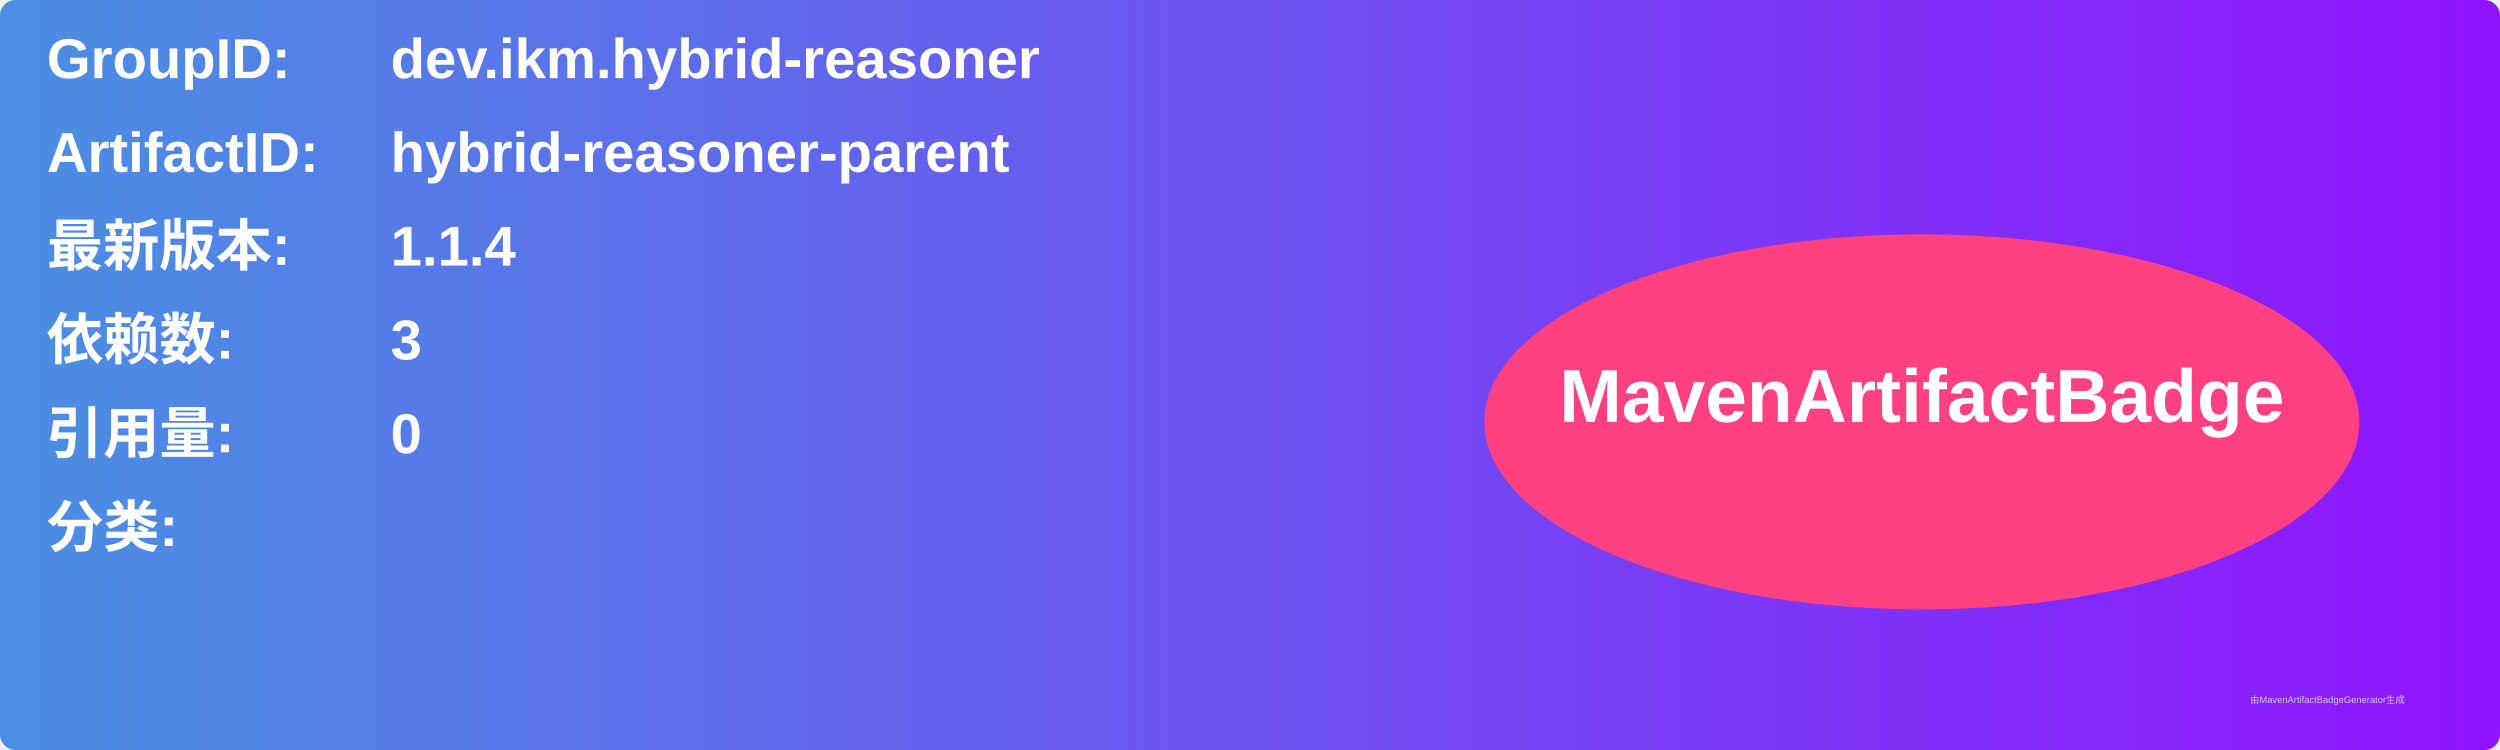
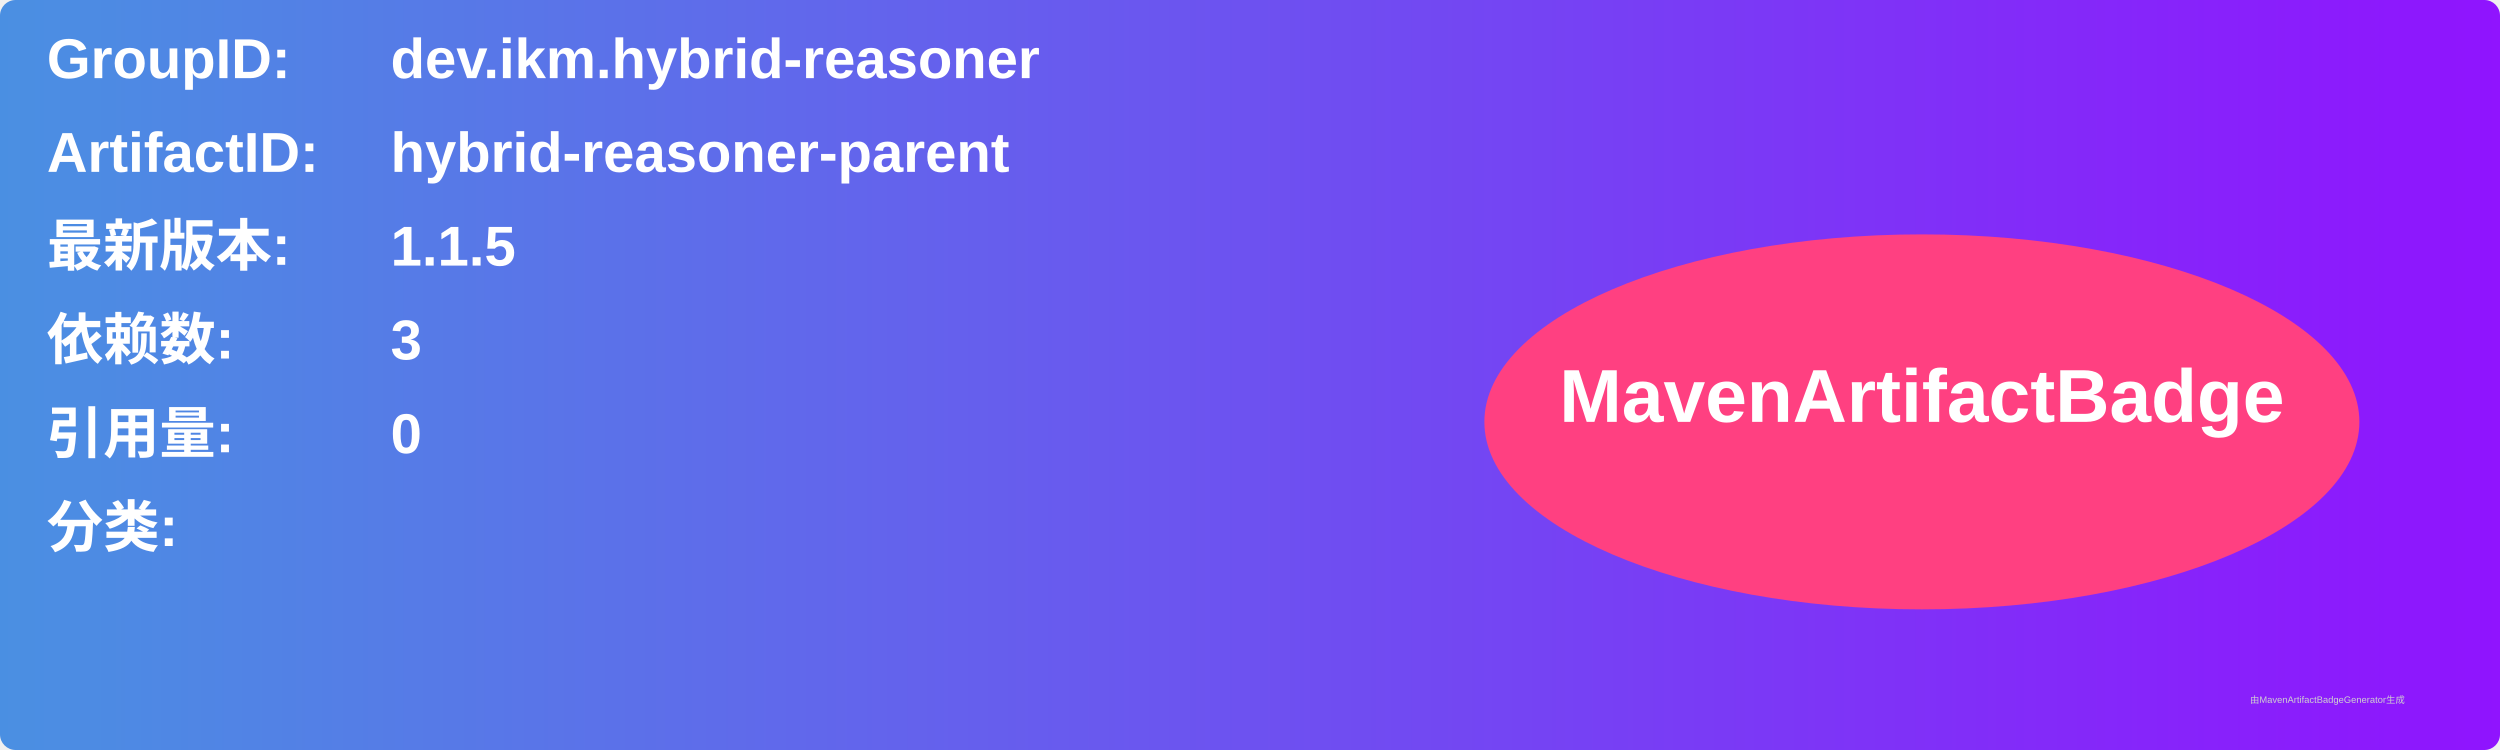
<svg xmlns="http://www.w3.org/2000/svg" width="800" height="240" viewBox="0 0 800 240">
  <linearGradient id="grad" x1="0%" y1="0%" x2="100%" y2="0%">
    <stop offset="0%" stop-color="#4a90e2" />
    <stop offset="100%" stop-color="#9013fe" />
  </linearGradient>
  <rect width="100%" height="100%" rx="5" ry="5" fill="url(#grad)" />
  <g transform="translate(15, 15)">
    <text x="0" y="10" font-family="Arial" font-size="18" fill="white" font-weight="bold" width="260">GroupID:</text>
    <text x="110" y="10" font-family="Arial" font-size="18" fill="white" font-weight="bold" width="460">dev.ikm.hybrid-reasoner</text>
    <text x="0" y="40" font-family="Arial" font-size="18" fill="white" font-weight="bold" width="260">ArtifactID:</text>
    <text x="110" y="40" font-family="Arial" font-size="18" fill="white" font-weight="bold" width="460">hybrid-reasoner-parent</text>
    <text x="0" y="70" font-family="Arial" font-size="18" fill="white" font-weight="bold">最新版本:</text>
    <text x="110" y="70" font-family="Arial" font-size="18" fill="white" font-weight="bold">
-       <tspan font-weight="bold">1.1.4</tspan>
+       <tspan font-weight="bold">1.1.5</tspan>
    </text>
    <text x="0" y="100" font-family="Arial" font-size="18" fill="white" font-weight="bold">依赖数: </text>
    <text x="110" y="100" font-family="Arial" font-size="18" fill="white">
      <tspan font-weight="bold">3</tspan>
    </text>
    <text x="0" y="130" font-family="Arial" font-size="18" fill="white" font-weight="bold">引用量: </text>
    <text x="110" y="130" font-family="Arial" font-size="18" fill="white">
      <tspan font-weight="bold">0</tspan>
    </text>
    <text x="0" y="160" font-family="Arial" font-size="18" fill="white" font-weight="bold">分类:</text>
    <text x="10" y="190" font-family="Arial" font-size="10" fill="white">
      <tspan font-weight="bold" />
    </text>
    <ellipse cx="600" cy="120" rx="140" ry="60" fill="#ff4081" />
    <text x="600" y="120" text-anchor="middle" font-family="Arial" font-size="24" fill="white" font-weight="bold">MavenArtifactBadge</text>
  </g>
  <text x="720" y="225" font-family="Arial" font-size="3" fill="#d0d0d0">由MavenArtifactBadgeGenerator生成</text>
</svg>
